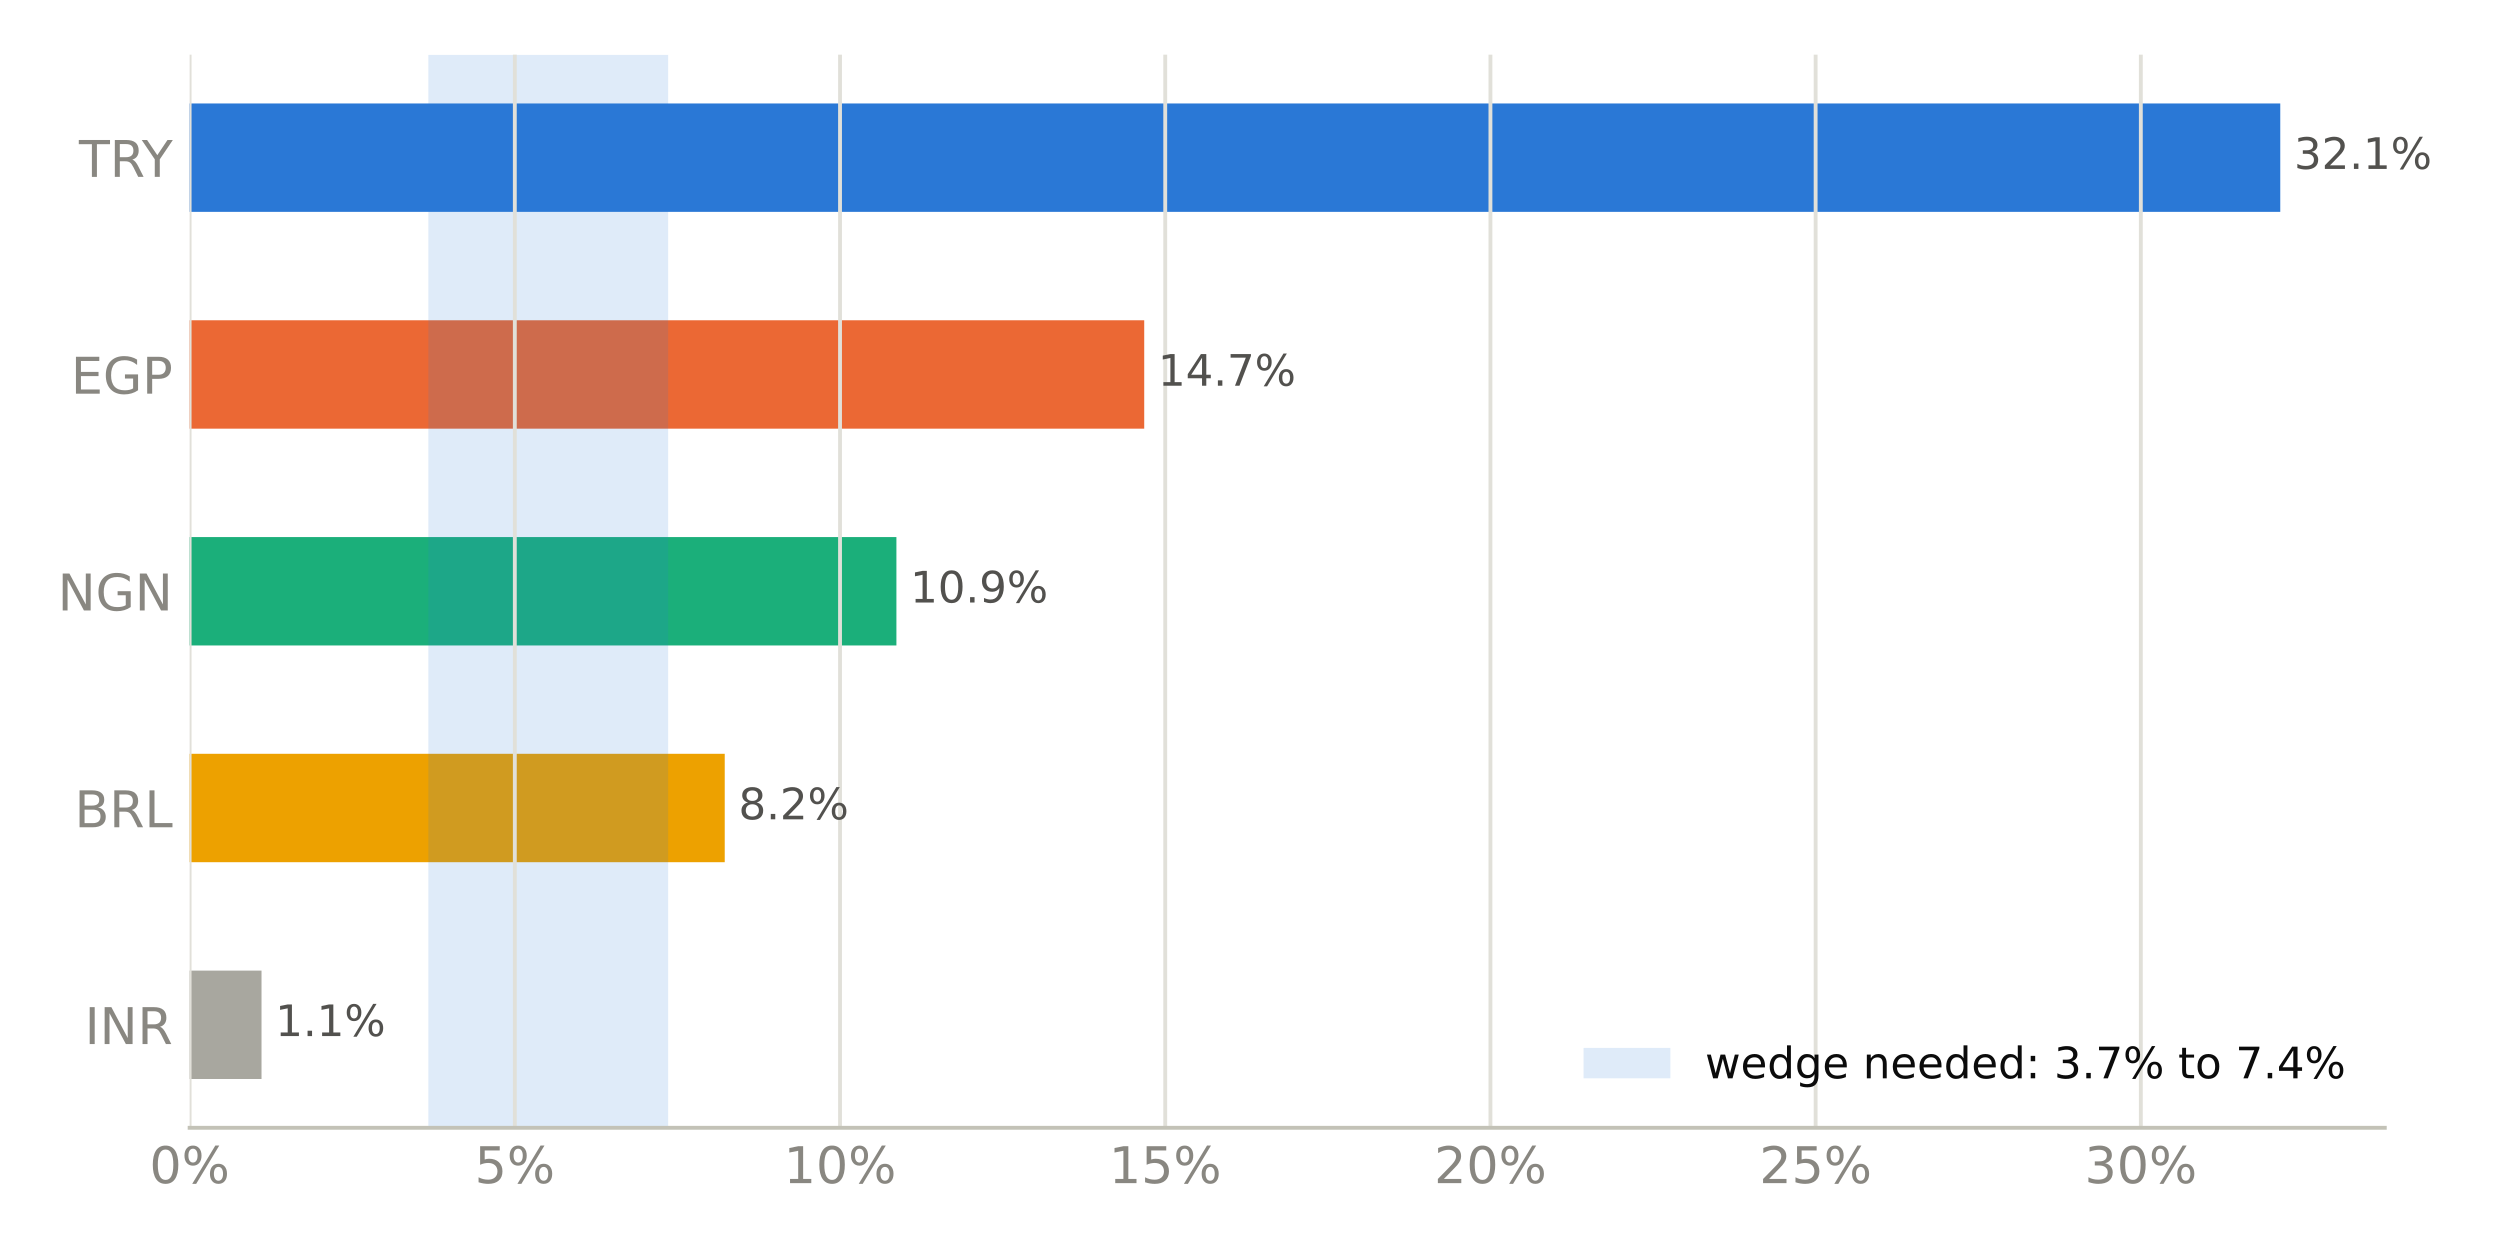
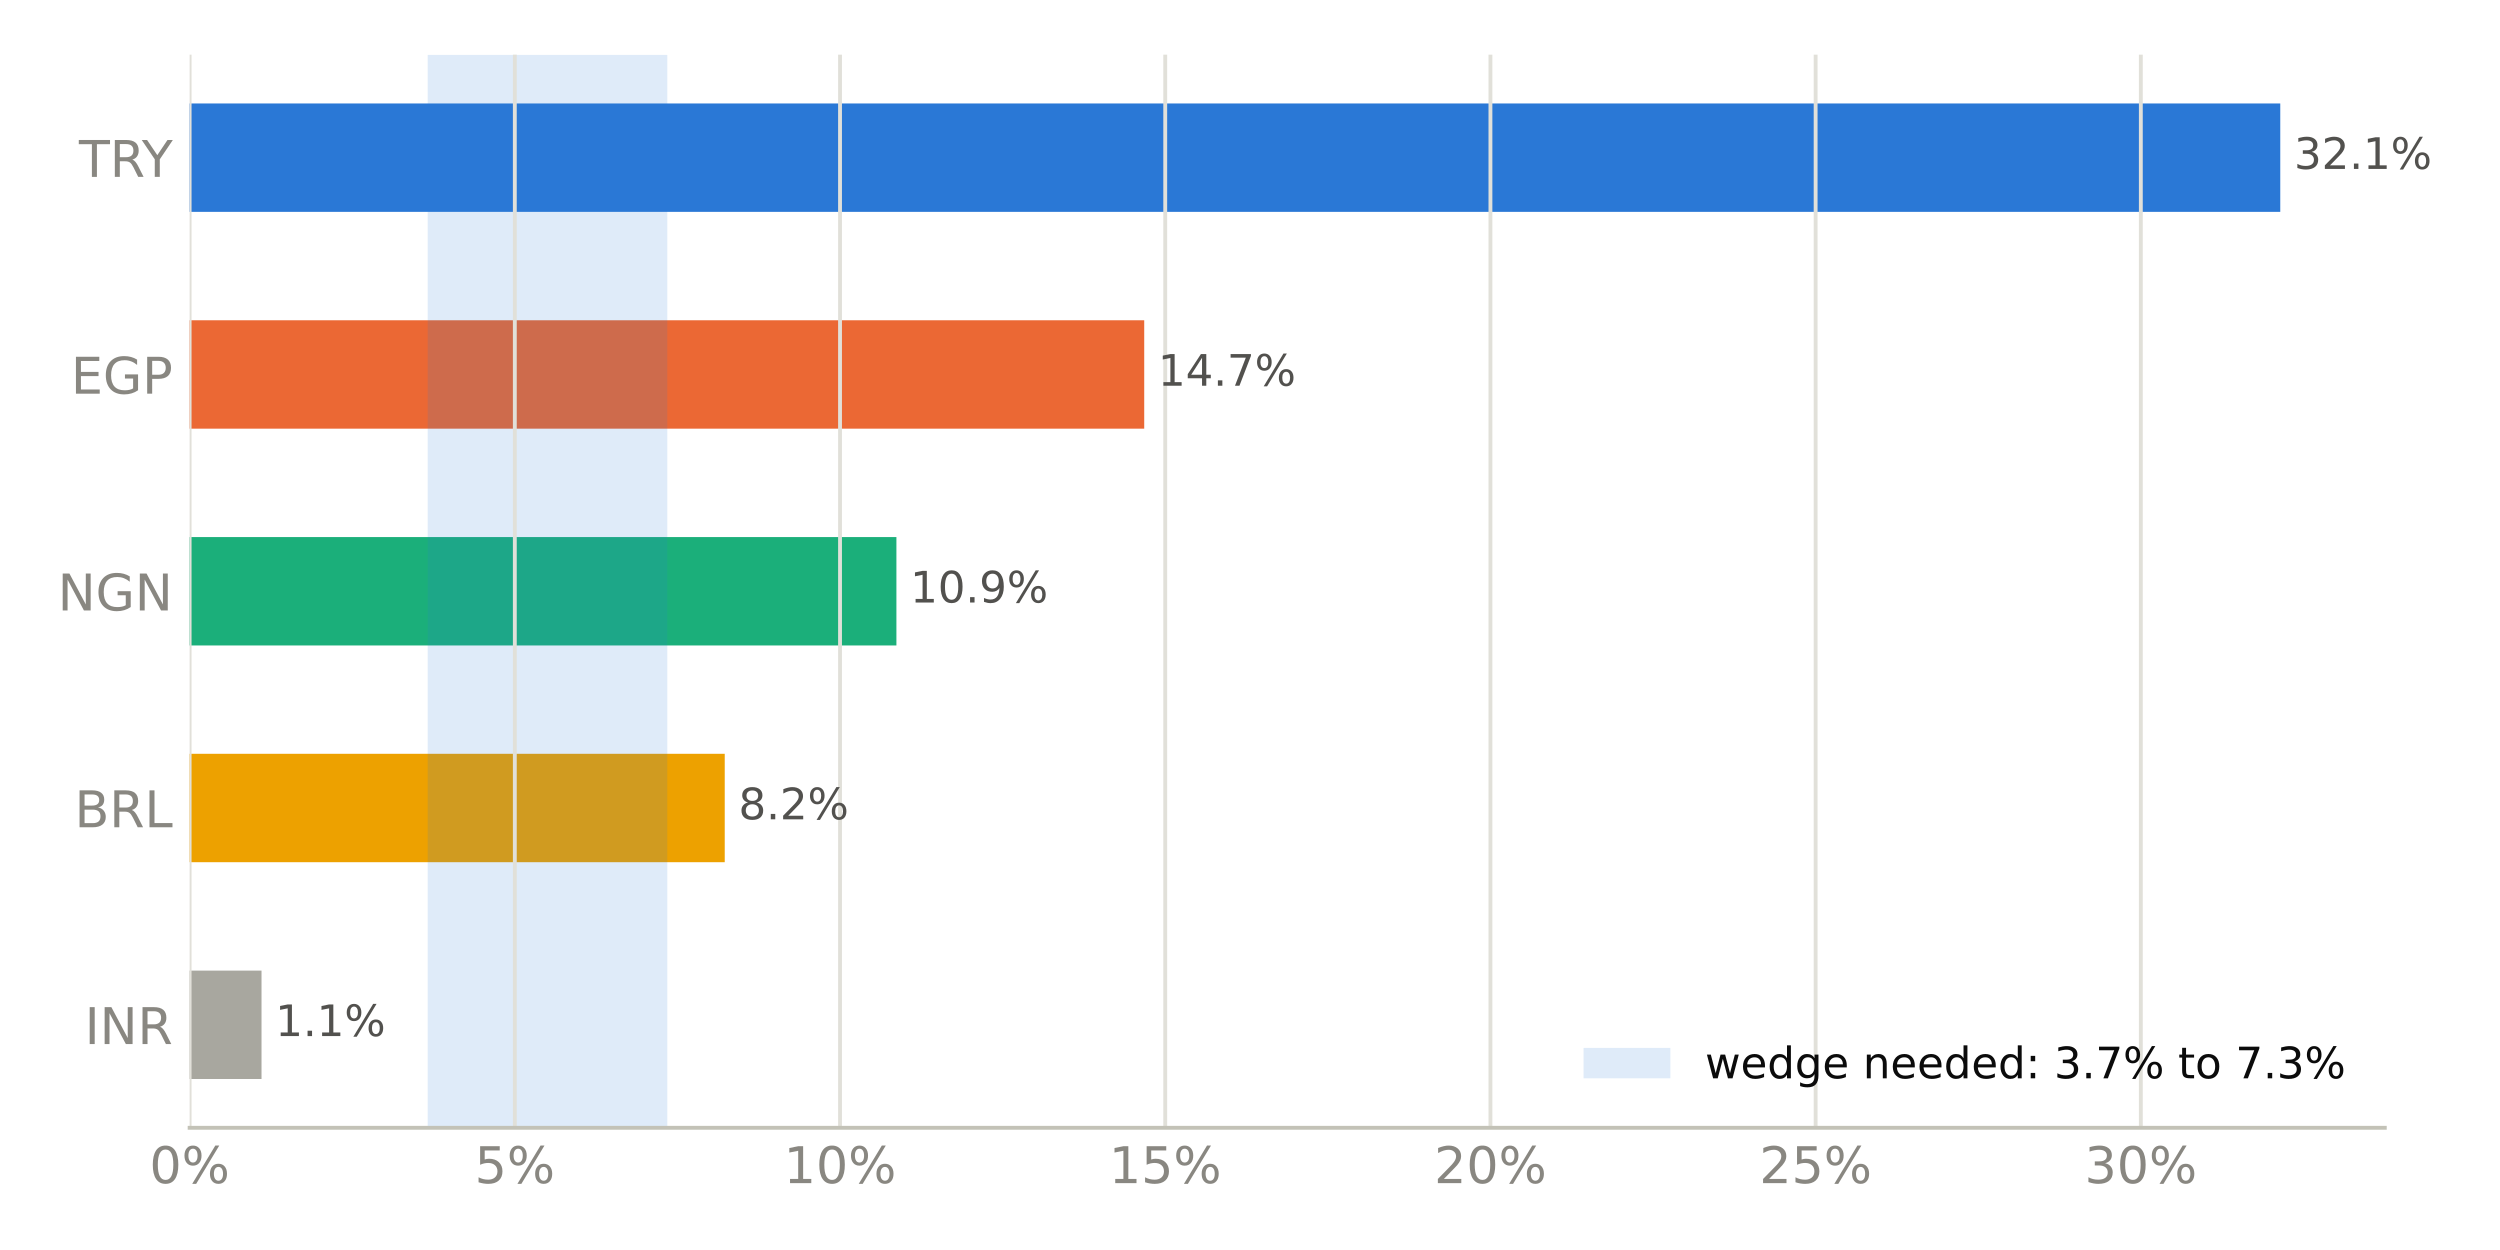
<svg xmlns="http://www.w3.org/2000/svg" xmlns:xlink="http://www.w3.org/1999/xlink" width="518.4pt" height="259.2pt" viewBox="0 0 518.4 259.2" version="1.1">
  <defs>
    <style type="text/css">*{stroke-linejoin: round; stroke-linecap: butt}</style>
  </defs>
  <g id="figure_1">
    <g id="patch_1">
      <path d="M 0 259.2  L 518.4 259.2  L 518.4 0  L 0 0  z " style="fill: #ffffff" />
    </g>
    <g id="axes_1">
      <g id="patch_2">
        <path d="M 39.32 233.86  L 494.511 233.86  L 494.511 11.34  L 39.32 11.34  z " style="fill: #ffffff" />
      </g>
      <g id="patch_3">
-         <path d="M 39.32 223.745  L 54.229 223.745  L 54.229 201.269  L 39.32 201.269  z " clip-path="url(#p30e6ce12b4)" style="fill: #a8a79f" />
+         <path d="M 39.32 223.745  L 54.229 223.745  L 54.229 201.269  L 39.32 201.269  z " clip-path="url(#pffcad23f6c)" style="fill: #a8a79f" />
      </g>
      <g id="patch_4">
-         <path d="M 39.32 178.792  L 150.282 178.792  L 150.282 156.315  L 39.32 156.315  z " clip-path="url(#p30e6ce12b4)" style="fill: #eda100" />
+         <path d="M 39.32 178.792  L 150.282 178.792  L 150.282 156.315  L 39.32 156.315  z " clip-path="url(#pffcad23f6c)" style="fill: #eda100" />
      </g>
      <g id="patch_5">
-         <path d="M 39.32 133.838  L 185.88 133.838  L 185.88 111.362  L 39.32 111.362  z " clip-path="url(#p30e6ce12b4)" style="fill: #1baf7a" />
+         <path d="M 39.32 133.838  L 185.88 133.838  L 185.88 111.362  L 39.32 111.362  z " clip-path="url(#pffcad23f6c)" style="fill: #1baf7a" />
      </g>
      <g id="patch_6">
-         <path d="M 39.32 88.885  L 237.265 88.885  L 237.265 66.408  L 39.32 66.408  z " clip-path="url(#p30e6ce12b4)" style="fill: #eb6834" />
+         <path d="M 39.32 88.885  L 237.265 88.885  L 237.265 66.408  L 39.32 66.408  z " clip-path="url(#pffcad23f6c)" style="fill: #eb6834" />
      </g>
      <g id="patch_7">
-         <path d="M 39.32 43.931  L 472.836 43.931  L 472.836 21.455  L 39.32 21.455  z " clip-path="url(#p30e6ce12b4)" style="fill: #2a78d6" />
+         <path d="M 39.32 43.931  L 472.836 43.931  L 472.836 21.455  L 39.32 21.455  z " clip-path="url(#pffcad23f6c)" style="fill: #2a78d6" />
      </g>
      <g id="patch_8">
-         <path d="M 88.824 233.86  L 138.549 233.86  L 138.549 11.34  L 88.824 11.34  z " clip-path="url(#p30e6ce12b4)" style="fill: #2a78d6; opacity: 0.15" />
+         <path d="M 88.684 233.86  L 138.375 233.86  L 138.375 11.34  L 88.684 11.34  z " clip-path="url(#pffcad23f6c)" style="fill: #2a78d6; opacity: 0.15" />
      </g>
      <g id="matplotlib.axis_1">
        <g id="xtick_1">
          <g id="line2d_1">
-             <path d="M 39.32 233.86  L 39.32 11.34  " clip-path="url(#p30e6ce12b4)" style="fill: none; stroke: #e1e0d9; stroke-width: 0.8; stroke-linecap: square" />
+             <path d="M 39.32 233.86  L 39.32 11.34  " clip-path="url(#pffcad23f6c)" style="fill: none; stroke: #e1e0d9; stroke-width: 0.8; stroke-linecap: square" />
          </g>
          <g id="line2d_2" />
          <g id="text_1">
            <g style="fill: #898781" transform="translate(30.99137 245.3375) scale(0.105 -0.105)">
              <defs>
                <path id="DejaVuSans-13" d="M 2034 4250  Q 1547 4250 1301 3770  Q 1056 3291 1056 2328  Q 1056 1369 1301 889  Q 1547 409 2034 409  Q 2525 409 2770 889  Q 3016 1369 3016 2328  Q 3016 3291 2770 3770  Q 2525 4250 2034 4250  z M 2034 4750  Q 2819 4750 3233 4129  Q 3647 3509 3647 2328  Q 3647 1150 3233 529  Q 2819 -91 2034 -91  Q 1250 -91 836 529  Q 422 1150 422 2328  Q 422 3509 836 4129  Q 1250 4750 2034 4750  z " transform="scale(0.015625)" />
                <path id="DejaVuSans-8" d="M 4653 2053  Q 4381 2053 4226 1822  Q 4072 1591 4072 1178  Q 4072 772 4226 539  Q 4381 306 4653 306  Q 4919 306 5073 539  Q 5228 772 5228 1178  Q 5228 1588 5073 1820  Q 4919 2053 4653 2053  z M 4653 2450  Q 5147 2450 5437 2106  Q 5728 1763 5728 1178  Q 5728 594 5436 251  Q 5144 -91 4653 -91  Q 4153 -91 3862 251  Q 3572 594 3572 1178  Q 3572 1766 3864 2108  Q 4156 2450 4653 2450  z M 1428 4353  Q 1159 4353 1004 4120  Q 850 3888 850 3481  Q 850 3069 1003 2837  Q 1156 2606 1428 2606  Q 1700 2606 1854 2837  Q 2009 3069 2009 3481  Q 2009 3884 1853 4118  Q 1697 4353 1428 4353  z M 4250 4750  L 4750 4750  L 1831 -91  L 1331 -91  L 4250 4750  z M 1428 4750  Q 1922 4750 2215 4408  Q 2509 4066 2509 3481  Q 2509 2891 2217 2550  Q 1925 2209 1428 2209  Q 931 2209 642 2551  Q 353 2894 353 3481  Q 353 4063 643 4406  Q 934 4750 1428 4750  z " transform="scale(0.015625)" />
              </defs>
              <use xlink:href="#DejaVuSans-13" />
              <use xlink:href="#DejaVuSans-8" transform="translate(63.625 0)" />
            </g>
          </g>
        </g>
        <g id="xtick_2">
          <g id="line2d_3">
-             <path d="M 106.754 233.86  L 106.754 11.34  " clip-path="url(#p30e6ce12b4)" style="fill: none; stroke: #e1e0d9; stroke-width: 0.8; stroke-linecap: square" />
+             <path d="M 106.754 233.86  L 106.754 11.34  " clip-path="url(#pffcad23f6c)" style="fill: none; stroke: #e1e0d9; stroke-width: 0.8; stroke-linecap: square" />
          </g>
          <g id="line2d_4" />
          <g id="text_2">
            <g style="fill: #898781" transform="translate(98.42526 245.3375) scale(0.105 -0.105)">
              <defs>
                <path id="DejaVuSans-18" d="M 691 4666  L 3169 4666  L 3169 4134  L 1269 4134  L 1269 2991  Q 1406 3038 1543 3061  Q 1681 3084 1819 3084  Q 2600 3084 3056 2656  Q 3513 2228 3513 1497  Q 3513 744 3044 326  Q 2575 -91 1722 -91  Q 1428 -91 1123 -41  Q 819 9 494 109  L 494 744  Q 775 591 1075 516  Q 1375 441 1709 441  Q 2250 441 2565 725  Q 2881 1009 2881 1497  Q 2881 1984 2565 2268  Q 2250 2553 1709 2553  Q 1456 2553 1204 2497  Q 953 2441 691 2322  L 691 4666  z " transform="scale(0.015625)" />
              </defs>
              <use xlink:href="#DejaVuSans-18" />
              <use xlink:href="#DejaVuSans-8" transform="translate(63.625 0)" />
            </g>
          </g>
        </g>
        <g id="xtick_3">
          <g id="line2d_5">
-             <path d="M 174.188 233.86  L 174.188 11.34  " clip-path="url(#p30e6ce12b4)" style="fill: none; stroke: #e1e0d9; stroke-width: 0.8; stroke-linecap: square" />
+             <path d="M 174.188 233.86  L 174.188 11.34  " clip-path="url(#pffcad23f6c)" style="fill: none; stroke: #e1e0d9; stroke-width: 0.8; stroke-linecap: square" />
          </g>
          <g id="line2d_6" />
          <g id="text_3">
            <g style="fill: #898781" transform="translate(162.5188 245.3375) scale(0.105 -0.105)">
              <defs>
                <path id="DejaVuSans-14" d="M 794 531  L 1825 531  L 1825 4091  L 703 3866  L 703 4441  L 1819 4666  L 2450 4666  L 2450 531  L 3481 531  L 3481 0  L 794 0  L 794 531  z " transform="scale(0.015625)" />
              </defs>
              <use xlink:href="#DejaVuSans-14" />
              <use xlink:href="#DejaVuSans-13" transform="translate(63.625 0)" />
              <use xlink:href="#DejaVuSans-8" transform="translate(127.25 0)" />
            </g>
          </g>
        </g>
        <g id="xtick_4">
          <g id="line2d_7">
-             <path d="M 241.622 233.86  L 241.622 11.34  " clip-path="url(#p30e6ce12b4)" style="fill: none; stroke: #e1e0d9; stroke-width: 0.8; stroke-linecap: square" />
+             <path d="M 241.622 233.86  L 241.622 11.34  " clip-path="url(#pffcad23f6c)" style="fill: none; stroke: #e1e0d9; stroke-width: 0.8; stroke-linecap: square" />
          </g>
          <g id="line2d_8" />
          <g id="text_4">
            <g style="fill: #898781" transform="translate(229.9527 245.3375) scale(0.105 -0.105)">
              <use xlink:href="#DejaVuSans-14" />
              <use xlink:href="#DejaVuSans-18" transform="translate(63.625 0)" />
              <use xlink:href="#DejaVuSans-8" transform="translate(127.25 0)" />
            </g>
          </g>
        </g>
        <g id="xtick_5">
          <g id="line2d_9">
-             <path d="M 309.056 233.86  L 309.056 11.34  " clip-path="url(#p30e6ce12b4)" style="fill: none; stroke: #e1e0d9; stroke-width: 0.8; stroke-linecap: square" />
+             <path d="M 309.056 233.86  L 309.056 11.34  " clip-path="url(#pffcad23f6c)" style="fill: none; stroke: #e1e0d9; stroke-width: 0.8; stroke-linecap: square" />
          </g>
          <g id="line2d_10" />
          <g id="text_5">
            <g style="fill: #898781" transform="translate(297.3866 245.3375) scale(0.105 -0.105)">
              <defs>
                <path id="DejaVuSans-15" d="M 1228 531  L 3431 531  L 3431 0  L 469 0  L 469 531  Q 828 903 1448 1529  Q 2069 2156 2228 2338  Q 2531 2678 2651 2914  Q 2772 3150 2772 3378  Q 2772 3750 2511 3984  Q 2250 4219 1831 4219  Q 1534 4219 1204 4116  Q 875 4013 500 3803  L 500 4441  Q 881 4594 1212 4672  Q 1544 4750 1819 4750  Q 2544 4750 2975 4387  Q 3406 4025 3406 3419  Q 3406 3131 3298 2873  Q 3191 2616 2906 2266  Q 2828 2175 2409 1742  Q 1991 1309 1228 531  z " transform="scale(0.015625)" />
              </defs>
              <use xlink:href="#DejaVuSans-15" />
              <use xlink:href="#DejaVuSans-13" transform="translate(63.625 0)" />
              <use xlink:href="#DejaVuSans-8" transform="translate(127.25 0)" />
            </g>
          </g>
        </g>
        <g id="xtick_6">
          <g id="line2d_11">
-             <path d="M 376.489 233.86  L 376.489 11.34  " clip-path="url(#p30e6ce12b4)" style="fill: none; stroke: #e1e0d9; stroke-width: 0.8; stroke-linecap: square" />
+             <path d="M 376.489 233.86  L 376.489 11.34  " clip-path="url(#pffcad23f6c)" style="fill: none; stroke: #e1e0d9; stroke-width: 0.8; stroke-linecap: square" />
          </g>
          <g id="line2d_12" />
          <g id="text_6">
            <g style="fill: #898781" transform="translate(364.8205 245.3375) scale(0.105 -0.105)">
              <use xlink:href="#DejaVuSans-15" />
              <use xlink:href="#DejaVuSans-18" transform="translate(63.625 0)" />
              <use xlink:href="#DejaVuSans-8" transform="translate(127.25 0)" />
            </g>
          </g>
        </g>
        <g id="xtick_7">
          <g id="line2d_13">
-             <path d="M 443.923 233.86  L 443.923 11.34  " clip-path="url(#p30e6ce12b4)" style="fill: none; stroke: #e1e0d9; stroke-width: 0.8; stroke-linecap: square" />
+             <path d="M 443.923 233.86  L 443.923 11.34  " clip-path="url(#pffcad23f6c)" style="fill: none; stroke: #e1e0d9; stroke-width: 0.8; stroke-linecap: square" />
          </g>
          <g id="line2d_14" />
          <g id="text_7">
            <g style="fill: #898781" transform="translate(432.2544 245.3375) scale(0.105 -0.105)">
              <defs>
                <path id="DejaVuSans-16" d="M 2597 2516  Q 3050 2419 3304 2112  Q 3559 1806 3559 1356  Q 3559 666 3084 287  Q 2609 -91 1734 -91  Q 1441 -91 1130 -33  Q 819 25 488 141  L 488 750  Q 750 597 1062 519  Q 1375 441 1716 441  Q 2309 441 2620 675  Q 2931 909 2931 1356  Q 2931 1769 2642 2001  Q 2353 2234 1838 2234  L 1294 2234  L 1294 2753  L 1863 2753  Q 2328 2753 2575 2939  Q 2822 3125 2822 3475  Q 2822 3834 2567 4026  Q 2313 4219 1838 4219  Q 1578 4219 1281 4162  Q 984 4106 628 3988  L 628 4550  Q 988 4650 1302 4700  Q 1616 4750 1894 4750  Q 2613 4750 3031 4423  Q 3450 4097 3450 3541  Q 3450 3153 3228 2886  Q 3006 2619 2597 2516  z " transform="scale(0.015625)" />
              </defs>
              <use xlink:href="#DejaVuSans-16" />
              <use xlink:href="#DejaVuSans-13" transform="translate(63.625 0)" />
              <use xlink:href="#DejaVuSans-8" transform="translate(127.25 0)" />
            </g>
          </g>
        </g>
      </g>
      <g id="matplotlib.axis_2">
        <g id="ytick_1">
          <g id="line2d_15" />
          <g id="text_8">
            <g style="fill: #898781" transform="translate(17.57133 216.4958) scale(0.105 -0.105)">
              <defs>
                <path id="DejaVuSans-2c" d="M 628 4666  L 1259 4666  L 1259 0  L 628 0  L 628 4666  z " transform="scale(0.015625)" />
                <path id="DejaVuSans-31" d="M 628 4666  L 1478 4666  L 3547 763  L 3547 4666  L 4159 4666  L 4159 0  L 3309 0  L 1241 3903  L 1241 0  L 628 0  L 628 4666  z " transform="scale(0.015625)" />
                <path id="DejaVuSans-35" d="M 2841 2188  Q 3044 2119 3236 1894  Q 3428 1669 3622 1275  L 4263 0  L 3584 0  L 2988 1197  Q 2756 1666 2539 1819  Q 2322 1972 1947 1972  L 1259 1972  L 1259 0  L 628 0  L 628 4666  L 2053 4666  Q 2853 4666 3247 4331  Q 3641 3997 3641 3322  Q 3641 2881 3436 2590  Q 3231 2300 2841 2188  z M 1259 4147  L 1259 2491  L 2053 2491  Q 2509 2491 2742 2702  Q 2975 2913 2975 3322  Q 2975 3731 2742 3939  Q 2509 4147 2053 4147  L 1259 4147  z " transform="scale(0.015625)" />
              </defs>
              <use xlink:href="#DejaVuSans-2c" />
              <use xlink:href="#DejaVuSans-31" transform="translate(29.5 0)" />
              <use xlink:href="#DejaVuSans-35" transform="translate(104.3125 0)" />
            </g>
          </g>
        </g>
        <g id="ytick_2">
          <g id="line2d_16" />
          <g id="text_9">
            <g style="fill: #898781" transform="translate(15.46969 171.5423) scale(0.105 -0.105)">
              <defs>
                <path id="DejaVuSans-25" d="M 1259 2228  L 1259 519  L 2272 519  Q 2781 519 3026 730  Q 3272 941 3272 1375  Q 3272 1813 3026 2020  Q 2781 2228 2272 2228  L 1259 2228  z M 1259 4147  L 1259 2741  L 2194 2741  Q 2656 2741 2882 2914  Q 3109 3088 3109 3444  Q 3109 3797 2882 3972  Q 2656 4147 2194 4147  L 1259 4147  z M 628 4666  L 2241 4666  Q 2963 4666 3353 4366  Q 3744 4066 3744 3513  Q 3744 3084 3544 2831  Q 3344 2578 2956 2516  Q 3422 2416 3680 2098  Q 3938 1781 3938 1306  Q 3938 681 3513 340  Q 3088 0 2303 0  L 628 0  L 628 4666  z " transform="scale(0.015625)" />
                <path id="DejaVuSans-2f" d="M 628 4666  L 1259 4666  L 1259 531  L 3531 531  L 3531 0  L 628 0  L 628 4666  z " transform="scale(0.015625)" />
              </defs>
              <use xlink:href="#DejaVuSans-25" />
              <use xlink:href="#DejaVuSans-35" transform="translate(68.60938 0)" />
              <use xlink:href="#DejaVuSans-2f" transform="translate(138.0938 0)" />
            </g>
          </g>
        </g>
        <g id="ytick_3">
          <g id="line2d_17" />
          <g id="text_10">
            <g style="fill: #898781" transform="translate(11.97352 126.5888) scale(0.105 -0.105)">
              <defs>
                <path id="DejaVuSans-2a" d="M 3809 666  L 3809 1919  L 2778 1919  L 2778 2438  L 4434 2438  L 4434 434  Q 4069 175 3628 42  Q 3188 -91 2688 -91  Q 1594 -91 976 548  Q 359 1188 359 2328  Q 359 3472 976 4111  Q 1594 4750 2688 4750  Q 3144 4750 3555 4637  Q 3966 4525 4313 4306  L 4313 3634  Q 3963 3931 3569 4081  Q 3175 4231 2741 4231  Q 1884 4231 1454 3753  Q 1025 3275 1025 2328  Q 1025 1384 1454 906  Q 1884 428 2741 428  Q 3075 428 3337 486  Q 3600 544 3809 666  z " transform="scale(0.015625)" />
              </defs>
              <use xlink:href="#DejaVuSans-31" />
              <use xlink:href="#DejaVuSans-2a" transform="translate(74.8125 0)" />
              <use xlink:href="#DejaVuSans-31" transform="translate(152.2969 0)" />
            </g>
          </g>
        </g>
        <g id="ytick_4">
          <g id="line2d_18" />
          <g id="text_11">
            <g style="fill: #898781" transform="translate(14.71828 81.63523) scale(0.105 -0.105)">
              <defs>
                <path id="DejaVuSans-28" d="M 628 4666  L 3578 4666  L 3578 4134  L 1259 4134  L 1259 2753  L 3481 2753  L 3481 2222  L 1259 2222  L 1259 531  L 3634 531  L 3634 0  L 628 0  L 628 4666  z " transform="scale(0.015625)" />
                <path id="DejaVuSans-33" d="M 1259 4147  L 1259 2394  L 2053 2394  Q 2494 2394 2734 2622  Q 2975 2850 2975 3272  Q 2975 3691 2734 3919  Q 2494 4147 2053 4147  L 1259 4147  z M 628 4666  L 2053 4666  Q 2838 4666 3239 4311  Q 3641 3956 3641 3272  Q 3641 2581 3239 2228  Q 2838 1875 2053 1875  L 1259 1875  L 1259 0  L 628 0  L 628 4666  z " transform="scale(0.015625)" />
              </defs>
              <use xlink:href="#DejaVuSans-28" />
              <use xlink:href="#DejaVuSans-2a" transform="translate(63.1875 0)" />
              <use xlink:href="#DejaVuSans-33" transform="translate(140.6719 0)" />
            </g>
          </g>
        </g>
        <g id="ytick_5">
          <g id="line2d_19" />
          <g id="text_12">
            <g style="fill: #898781" transform="translate(16.36875 36.6817) scale(0.105 -0.105)">
              <defs>
                <path id="DejaVuSans-37" d="M -19 4666  L 3928 4666  L 3928 4134  L 2272 4134  L 2272 0  L 1638 0  L 1638 4134  L -19 4134  L -19 4666  z " transform="scale(0.015625)" />
                <path id="DejaVuSans-3c" d="M -13 4666  L 666 4666  L 1959 2747  L 3244 4666  L 3922 4666  L 2272 2222  L 2272 0  L 1638 0  L 1638 2222  L -13 4666  z " transform="scale(0.015625)" />
              </defs>
              <use xlink:href="#DejaVuSans-37" />
              <use xlink:href="#DejaVuSans-35" transform="translate(61.07812 0)" />
              <use xlink:href="#DejaVuSans-3c" transform="translate(124.1719 0)" />
            </g>
          </g>
        </g>
      </g>
      <g id="patch_9">
        <path d="M 39.32 233.86  L 494.511 233.86  " style="fill: none; stroke: #c3c2b7; stroke-width: 0.8; stroke-linejoin: miter; stroke-linecap: square" />
      </g>
      <g id="text_13">
        <g style="fill: #52514e" transform="translate(54.22892 214.845) scale(0.09 -0.09)">
          <defs>
            <path id="DejaVuSans-3" transform="scale(0.015625)" />
            <path id="DejaVuSans-11" d="M 684 794  L 1344 794  L 1344 0  L 684 0  L 684 794  z " transform="scale(0.015625)" />
          </defs>
          <use xlink:href="#DejaVuSans-3" />
          <use xlink:href="#DejaVuSans-14" transform="translate(31.78125 0)" />
          <use xlink:href="#DejaVuSans-11" transform="translate(95.40625 0)" />
          <use xlink:href="#DejaVuSans-14" transform="translate(127.1875 0)" />
          <use xlink:href="#DejaVuSans-8" transform="translate(190.8125 0)" />
        </g>
      </g>
      <g id="text_14">
        <g style="fill: #52514e" transform="translate(150.2816 169.8914) scale(0.09 -0.09)">
          <defs>
            <path id="DejaVuSans-1b" d="M 2034 2216  Q 1584 2216 1326 1975  Q 1069 1734 1069 1313  Q 1069 891 1326 650  Q 1584 409 2034 409  Q 2484 409 2743 651  Q 3003 894 3003 1313  Q 3003 1734 2745 1975  Q 2488 2216 2034 2216  z M 1403 2484  Q 997 2584 770 2862  Q 544 3141 544 3541  Q 544 4100 942 4425  Q 1341 4750 2034 4750  Q 2731 4750 3128 4425  Q 3525 4100 3525 3541  Q 3525 3141 3298 2862  Q 3072 2584 2669 2484  Q 3125 2378 3379 2068  Q 3634 1759 3634 1313  Q 3634 634 3220 271  Q 2806 -91 2034 -91  Q 1263 -91 848 271  Q 434 634 434 1313  Q 434 1759 690 2068  Q 947 2378 1403 2484  z M 1172 3481  Q 1172 3119 1398 2916  Q 1625 2713 2034 2713  Q 2441 2713 2670 2916  Q 2900 3119 2900 3481  Q 2900 3844 2670 4047  Q 2441 4250 2034 4250  Q 1625 4250 1398 4047  Q 1172 3844 1172 3481  z " transform="scale(0.015625)" />
          </defs>
          <use xlink:href="#DejaVuSans-3" />
          <use xlink:href="#DejaVuSans-1b" transform="translate(31.78125 0)" />
          <use xlink:href="#DejaVuSans-11" transform="translate(95.40625 0)" />
          <use xlink:href="#DejaVuSans-15" transform="translate(127.1875 0)" />
          <use xlink:href="#DejaVuSans-8" transform="translate(190.8125 0)" />
        </g>
      </g>
      <g id="text_15">
        <g style="fill: #52514e" transform="translate(185.8797 124.9379) scale(0.09 -0.09)">
          <defs>
            <path id="DejaVuSans-1c" d="M 703 97  L 703 672  Q 941 559 1184 500  Q 1428 441 1663 441  Q 2288 441 2617 861  Q 2947 1281 2994 2138  Q 2813 1869 2534 1725  Q 2256 1581 1919 1581  Q 1219 1581 811 2004  Q 403 2428 403 3163  Q 403 3881 828 4315  Q 1253 4750 1959 4750  Q 2769 4750 3195 4129  Q 3622 3509 3622 2328  Q 3622 1225 3098 567  Q 2575 -91 1691 -91  Q 1453 -91 1209 -44  Q 966 3 703 97  z M 1959 2075  Q 2384 2075 2632 2365  Q 2881 2656 2881 3163  Q 2881 3666 2632 3958  Q 2384 4250 1959 4250  Q 1534 4250 1286 3958  Q 1038 3666 1038 3163  Q 1038 2656 1286 2365  Q 1534 2075 1959 2075  z " transform="scale(0.015625)" />
          </defs>
          <use xlink:href="#DejaVuSans-3" />
          <use xlink:href="#DejaVuSans-14" transform="translate(31.78125 0)" />
          <use xlink:href="#DejaVuSans-13" transform="translate(95.40625 0)" />
          <use xlink:href="#DejaVuSans-11" transform="translate(159.0312 0)" />
          <use xlink:href="#DejaVuSans-1c" transform="translate(190.8125 0)" />
          <use xlink:href="#DejaVuSans-8" transform="translate(254.4375 0)" />
        </g>
      </g>
      <g id="text_16">
        <g style="fill: #52514e" transform="translate(237.2654 79.98435) scale(0.09 -0.09)">
          <defs>
            <path id="DejaVuSans-17" d="M 2419 4116  L 825 1625  L 2419 1625  L 2419 4116  z M 2253 4666  L 3047 4666  L 3047 1625  L 3713 1625  L 3713 1100  L 3047 1100  L 3047 0  L 2419 0  L 2419 1100  L 313 1100  L 313 1709  L 2253 4666  z " transform="scale(0.015625)" />
            <path id="DejaVuSans-1a" d="M 525 4666  L 3525 4666  L 3525 4397  L 1831 0  L 1172 0  L 2766 4134  L 525 4134  L 525 4666  z " transform="scale(0.015625)" />
          </defs>
          <use xlink:href="#DejaVuSans-3" />
          <use xlink:href="#DejaVuSans-14" transform="translate(31.78125 0)" />
          <use xlink:href="#DejaVuSans-17" transform="translate(95.40625 0)" />
          <use xlink:href="#DejaVuSans-11" transform="translate(159.0312 0)" />
          <use xlink:href="#DejaVuSans-1a" transform="translate(190.8125 0)" />
          <use xlink:href="#DejaVuSans-8" transform="translate(254.4375 0)" />
        </g>
      </g>
      <g id="text_17">
        <g style="fill: #52514e" transform="translate(472.8356 35.03082) scale(0.09 -0.09)">
          <use xlink:href="#DejaVuSans-3" />
          <use xlink:href="#DejaVuSans-16" transform="translate(31.78125 0)" />
          <use xlink:href="#DejaVuSans-15" transform="translate(95.40625 0)" />
          <use xlink:href="#DejaVuSans-11" transform="translate(159.0312 0)" />
          <use xlink:href="#DejaVuSans-14" transform="translate(190.8125 0)" />
          <use xlink:href="#DejaVuSans-8" transform="translate(254.4375 0)" />
        </g>
      </g>
      <g id="legend_1">
        <g id="patch_10">
          <path d="M 328.367 223.598  L 346.367 223.598  L 346.367 217.298  L 328.367 217.298  z " style="fill: #2a78d6; opacity: 0.15" />
        </g>
        <g id="text_18">
          <g style="fill: #0b0b0b" transform="translate(353.5672 223.5979) scale(0.09 -0.09)">
            <defs>
              <path id="DejaVuSans-5a" d="M 269 3500  L 844 3500  L 1563 769  L 2278 3500  L 2956 3500  L 3675 769  L 4391 3500  L 4966 3500  L 4050 0  L 3372 0  L 2619 2869  L 1863 0  L 1184 0  L 269 3500  z " transform="scale(0.015625)" />
              <path id="DejaVuSans-48" d="M 3597 1894  L 3597 1613  L 953 1613  Q 991 1019 1311 708  Q 1631 397 2203 397  Q 2534 397 2845 478  Q 3156 559 3463 722  L 3463 178  Q 3153 47 2828 -22  Q 2503 -91 2169 -91  Q 1331 -91 842 396  Q 353 884 353 1716  Q 353 2575 817 3079  Q 1281 3584 2069 3584  Q 2775 3584 3186 3129  Q 3597 2675 3597 1894  z M 3022 2063  Q 3016 2534 2758 2815  Q 2500 3097 2075 3097  Q 1594 3097 1305 2825  Q 1016 2553 972 2059  L 3022 2063  z " transform="scale(0.015625)" />
              <path id="DejaVuSans-47" d="M 2906 2969  L 2906 4863  L 3481 4863  L 3481 0  L 2906 0  L 2906 525  Q 2725 213 2448 61  Q 2172 -91 1784 -91  Q 1150 -91 751 415  Q 353 922 353 1747  Q 353 2572 751 3078  Q 1150 3584 1784 3584  Q 2172 3584 2448 3432  Q 2725 3281 2906 2969  z M 947 1747  Q 947 1113 1208 752  Q 1469 391 1925 391  Q 2381 391 2643 752  Q 2906 1113 2906 1747  Q 2906 2381 2643 2742  Q 2381 3103 1925 3103  Q 1469 3103 1208 2742  Q 947 2381 947 1747  z " transform="scale(0.015625)" />
              <path id="DejaVuSans-4a" d="M 2906 1791  Q 2906 2416 2648 2759  Q 2391 3103 1925 3103  Q 1463 3103 1205 2759  Q 947 2416 947 1791  Q 947 1169 1205 825  Q 1463 481 1925 481  Q 2391 481 2648 825  Q 2906 1169 2906 1791  z M 3481 434  Q 3481 -459 3084 -895  Q 2688 -1331 1869 -1331  Q 1566 -1331 1297 -1286  Q 1028 -1241 775 -1147  L 775 -588  Q 1028 -725 1275 -790  Q 1522 -856 1778 -856  Q 2344 -856 2625 -561  Q 2906 -266 2906 331  L 2906 616  Q 2728 306 2450 153  Q 2172 0 1784 0  Q 1141 0 747 490  Q 353 981 353 1791  Q 353 2603 747 3093  Q 1141 3584 1784 3584  Q 2172 3584 2450 3431  Q 2728 3278 2906 2969  L 2906 3500  L 3481 3500  L 3481 434  z " transform="scale(0.015625)" />
              <path id="DejaVuSans-51" d="M 3513 2113  L 3513 0  L 2938 0  L 2938 2094  Q 2938 2591 2744 2837  Q 2550 3084 2163 3084  Q 1697 3084 1428 2787  Q 1159 2491 1159 1978  L 1159 0  L 581 0  L 581 3500  L 1159 3500  L 1159 2956  Q 1366 3272 1645 3428  Q 1925 3584 2291 3584  Q 2894 3584 3203 3211  Q 3513 2838 3513 2113  z " transform="scale(0.015625)" />
              <path id="DejaVuSans-1d" d="M 750 794  L 1409 794  L 1409 0  L 750 0  L 750 794  z M 750 3309  L 1409 3309  L 1409 2516  L 750 2516  L 750 3309  z " transform="scale(0.015625)" />
              <path id="DejaVuSans-57" d="M 1172 4494  L 1172 3500  L 2356 3500  L 2356 3053  L 1172 3053  L 1172 1153  Q 1172 725 1289 603  Q 1406 481 1766 481  L 2356 481  L 2356 0  L 1766 0  Q 1100 0 847 248  Q 594 497 594 1153  L 594 3053  L 172 3053  L 172 3500  L 594 3500  L 594 4494  L 1172 4494  z " transform="scale(0.015625)" />
              <path id="DejaVuSans-52" d="M 1959 3097  Q 1497 3097 1228 2736  Q 959 2375 959 1747  Q 959 1119 1226 758  Q 1494 397 1959 397  Q 2419 397 2687 759  Q 2956 1122 2956 1747  Q 2956 2369 2687 2733  Q 2419 3097 1959 3097  z M 1959 3584  Q 2709 3584 3137 3096  Q 3566 2609 3566 1747  Q 3566 888 3137 398  Q 2709 -91 1959 -91  Q 1206 -91 779 398  Q 353 888 353 1747  Q 353 2609 779 3096  Q 1206 3584 1959 3584  z " transform="scale(0.015625)" />
            </defs>
            <use xlink:href="#DejaVuSans-5a" />
            <use xlink:href="#DejaVuSans-48" transform="translate(81.78125 0)" />
            <use xlink:href="#DejaVuSans-47" transform="translate(143.3125 0)" />
            <use xlink:href="#DejaVuSans-4a" transform="translate(206.7969 0)" />
            <use xlink:href="#DejaVuSans-48" transform="translate(270.2812 0)" />
            <use xlink:href="#DejaVuSans-3" transform="translate(331.8125 0)" />
            <use xlink:href="#DejaVuSans-51" transform="translate(363.5938 0)" />
            <use xlink:href="#DejaVuSans-48" transform="translate(426.9688 0)" />
            <use xlink:href="#DejaVuSans-48" transform="translate(488.5 0)" />
            <use xlink:href="#DejaVuSans-47" transform="translate(550.0312 0)" />
            <use xlink:href="#DejaVuSans-48" transform="translate(613.5156 0)" />
            <use xlink:href="#DejaVuSans-47" transform="translate(675.0469 0)" />
            <use xlink:href="#DejaVuSans-1d" transform="translate(738.5312 0)" />
            <use xlink:href="#DejaVuSans-3" transform="translate(772.2188 0)" />
            <use xlink:href="#DejaVuSans-16" transform="translate(804 0)" />
            <use xlink:href="#DejaVuSans-11" transform="translate(867.625 0)" />
            <use xlink:href="#DejaVuSans-1a" transform="translate(899.4062 0)" />
            <use xlink:href="#DejaVuSans-8" transform="translate(963.0312 0)" />
            <use xlink:href="#DejaVuSans-3" transform="translate(1058.047 0)" />
            <use xlink:href="#DejaVuSans-57" transform="translate(1089.828 0)" />
            <use xlink:href="#DejaVuSans-52" transform="translate(1129.031 0)" />
            <use xlink:href="#DejaVuSans-3" transform="translate(1190.219 0)" />
            <use xlink:href="#DejaVuSans-1a" transform="translate(1222 0)" />
            <use xlink:href="#DejaVuSans-11" transform="translate(1285.625 0)" />
-             <use xlink:href="#DejaVuSans-17" transform="translate(1317.406 0)" />
+             <use xlink:href="#DejaVuSans-16" transform="translate(1317.406 0)" />
            <use xlink:href="#DejaVuSans-8" transform="translate(1381.031 0)" />
          </g>
        </g>
      </g>
    </g>
  </g>
  <defs>
-     <clipPath id="p30e6ce12b4">
+     <clipPath id="pffcad23f6c">
      <rect x="39.32" y="11.34" width="455.191" height="222.52" />
    </clipPath>
  </defs>
</svg>
